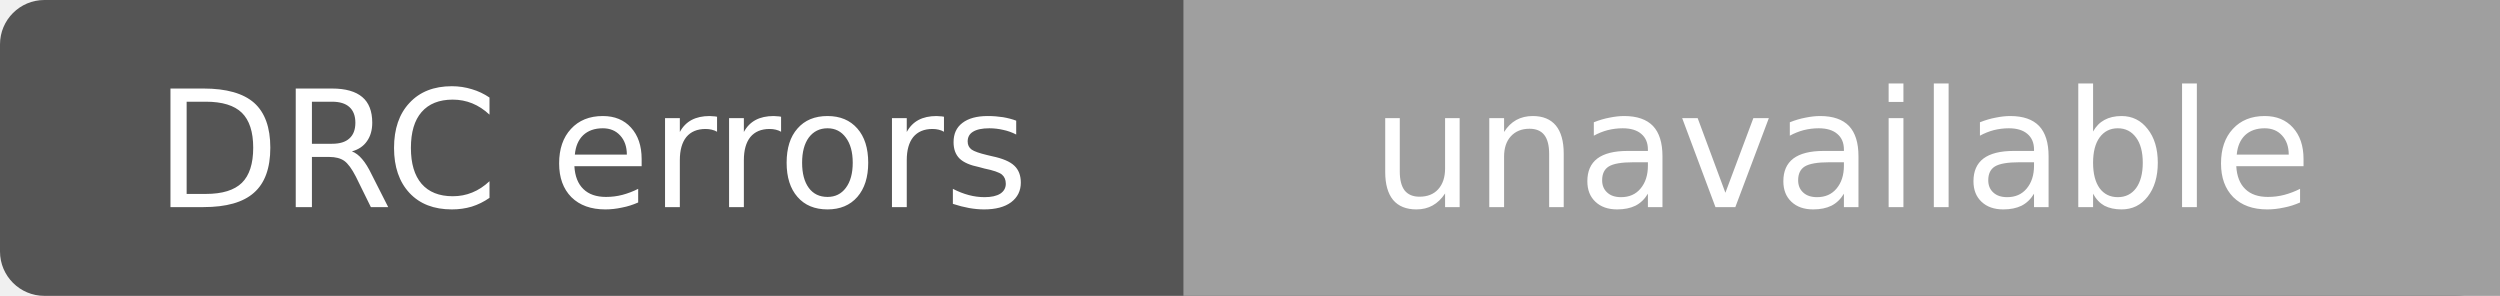
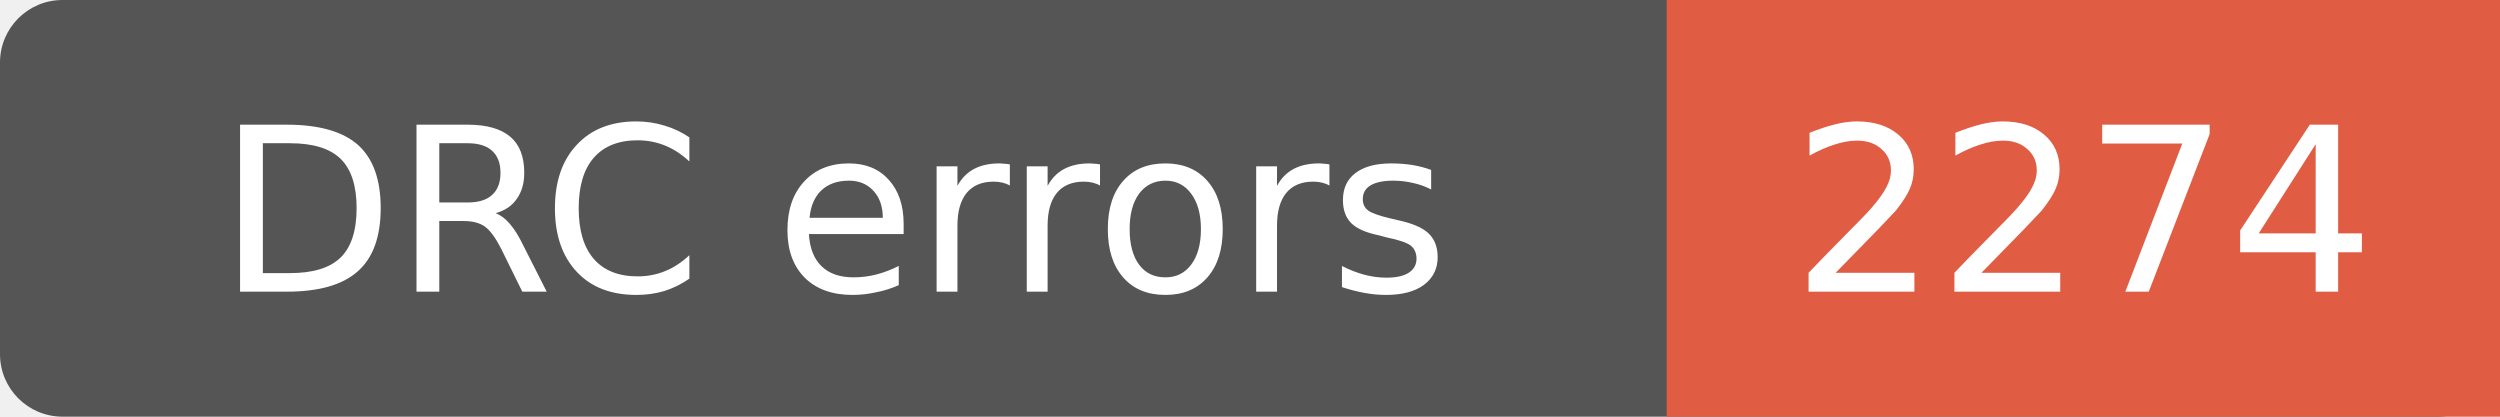
- <svg xmlns="http://www.w3.org/2000/svg" width="169" height="20" role="img" aria-label="DRC errors: unavailable">
-   <rect width="169" height="20" rx="3" fill="#555" />
-   <path d="M80 0h89v20H80z" fill="#9f9f9f" />
+ <svg xmlns="http://www.w3.org/2000/svg" width="120" height="20" role="img" aria-label="DRC errors: 2274">
+   <rect width="120" height="20" rx="3" fill="#555" />
+   <path d="M80 0h40v20H80z" fill="#e05d44" />
  <g fill="#fff" text-anchor="middle" font-family="Verdana,Geneva,DejaVu Sans,sans-serif" font-size="11">
    <text x="40" y="14">DRC errors</text>
-     <text x="124.5" y="14">unavailable</text>
+     <text x="100.0" y="14">2274</text>
  </g>
</svg>
